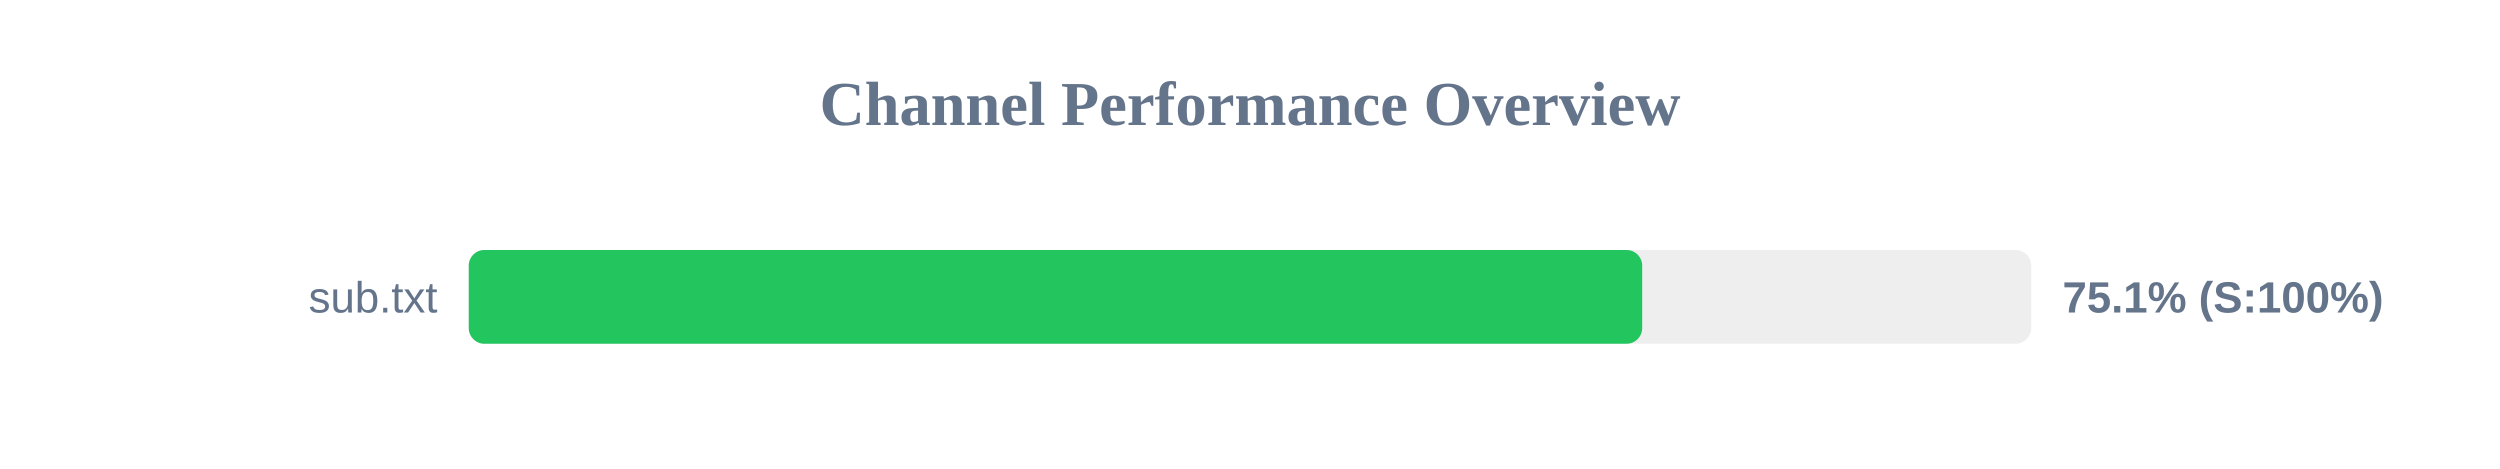
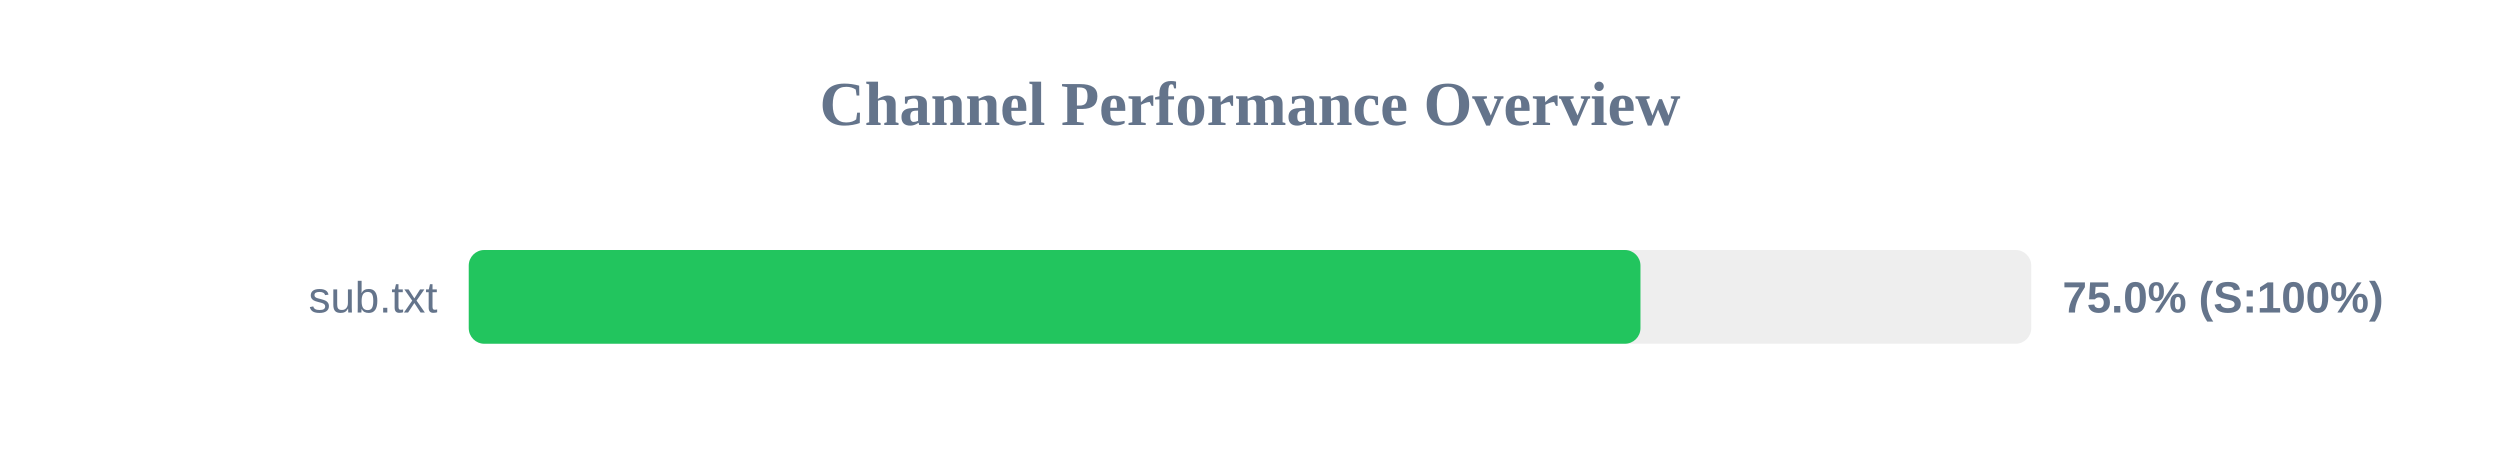
<svg xmlns="http://www.w3.org/2000/svg" width="800" height="150" version="1.1">
  <style>
        .row { font: 14px Arial; fill: #64748b; }
        .score { font: bold 14px Arial; fill: #64748b; }
    </style>
  <text x="400" y="40" text-anchor="middle" font-size="20px" font-weight="bold" fill="#64748b">Channel Performance Overview</text>
  <rect x="150" y="80" width="500" height="30" fill="#eee" rx="5" />
-   <rect x="150" y="80" width="375.5" height="30" fill="#22c55e" rx="5" />
+   <rect x="150" y="80" width="374.95" height="30" fill="#22c55e" rx="5" />
  <text x="140" y="100" text-anchor="end" class="row">sub.txt</text>
-   <text x="660" y="100" text-anchor="start" class="score">75.1% (S:100%)</text>
+   <text x="660" y="100" text-anchor="start" class="score">75.0% (S:100%)</text>
</svg>
